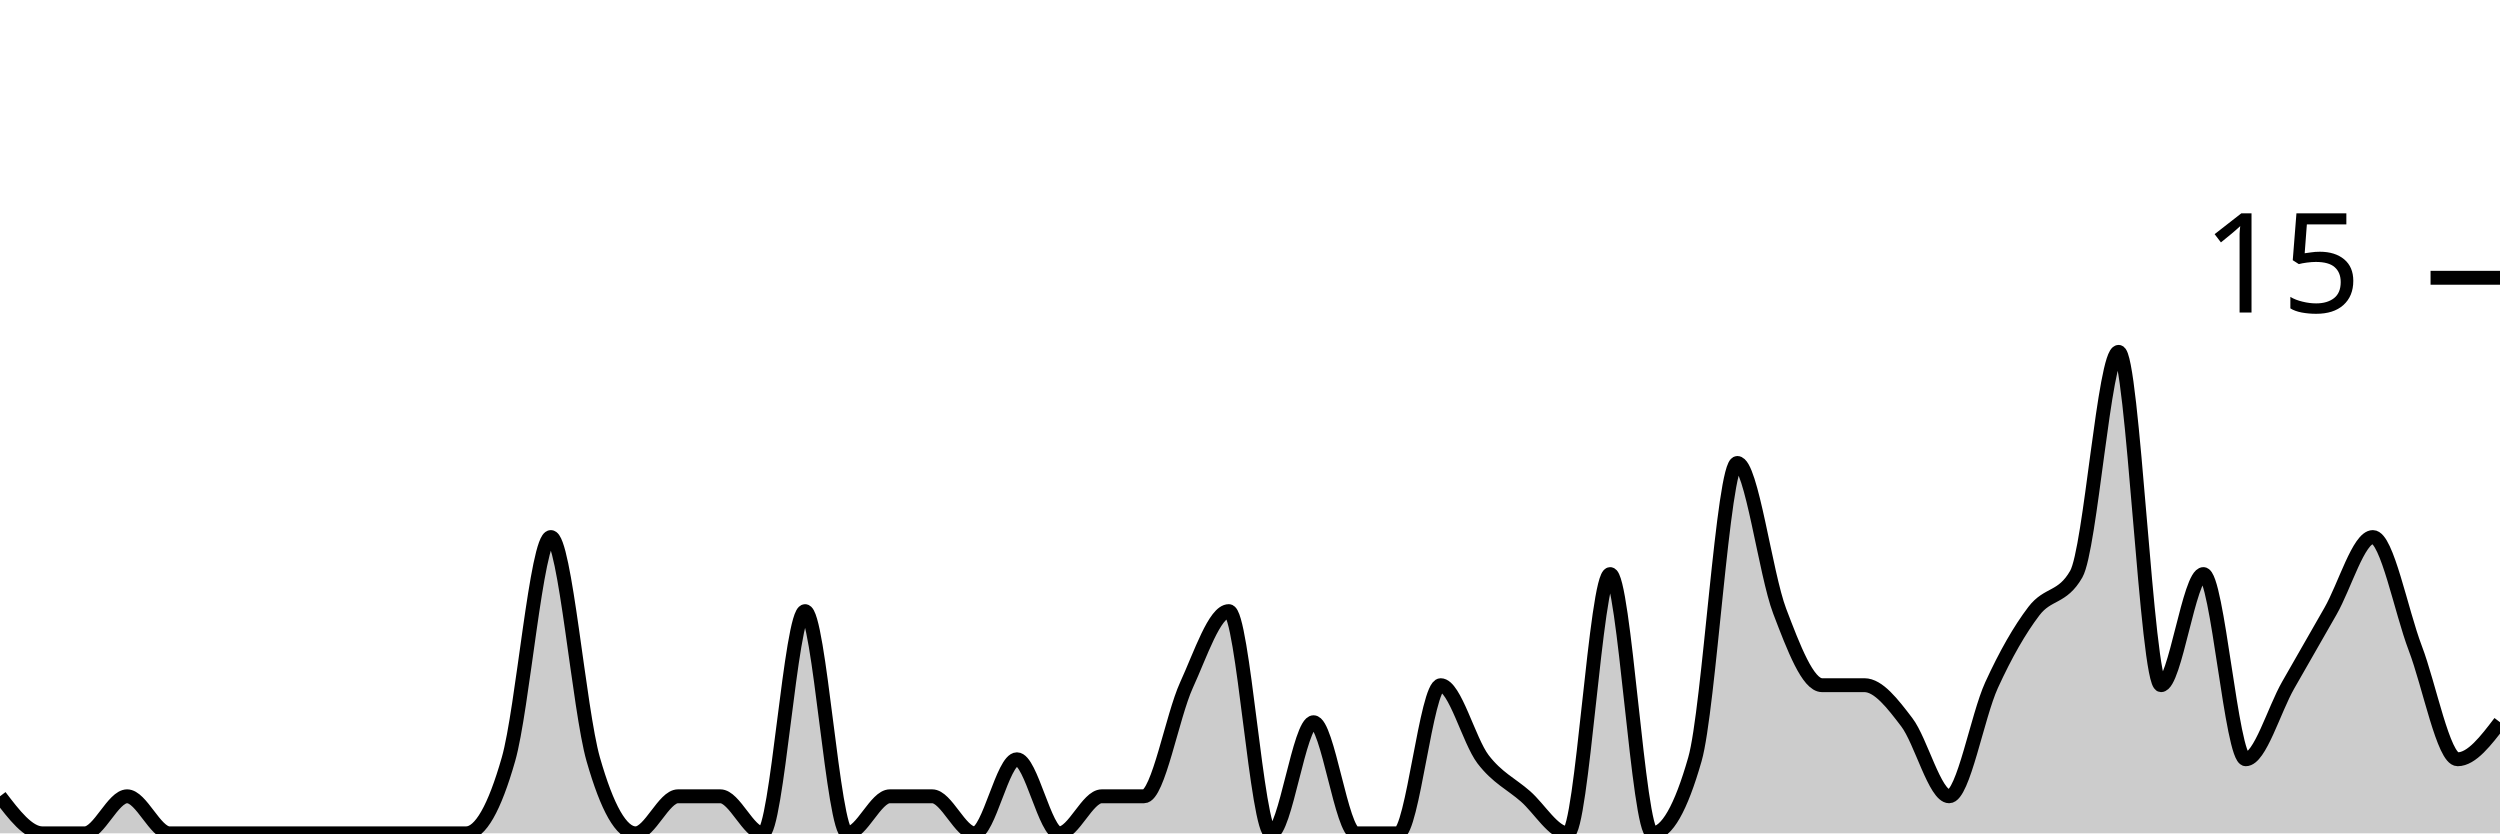
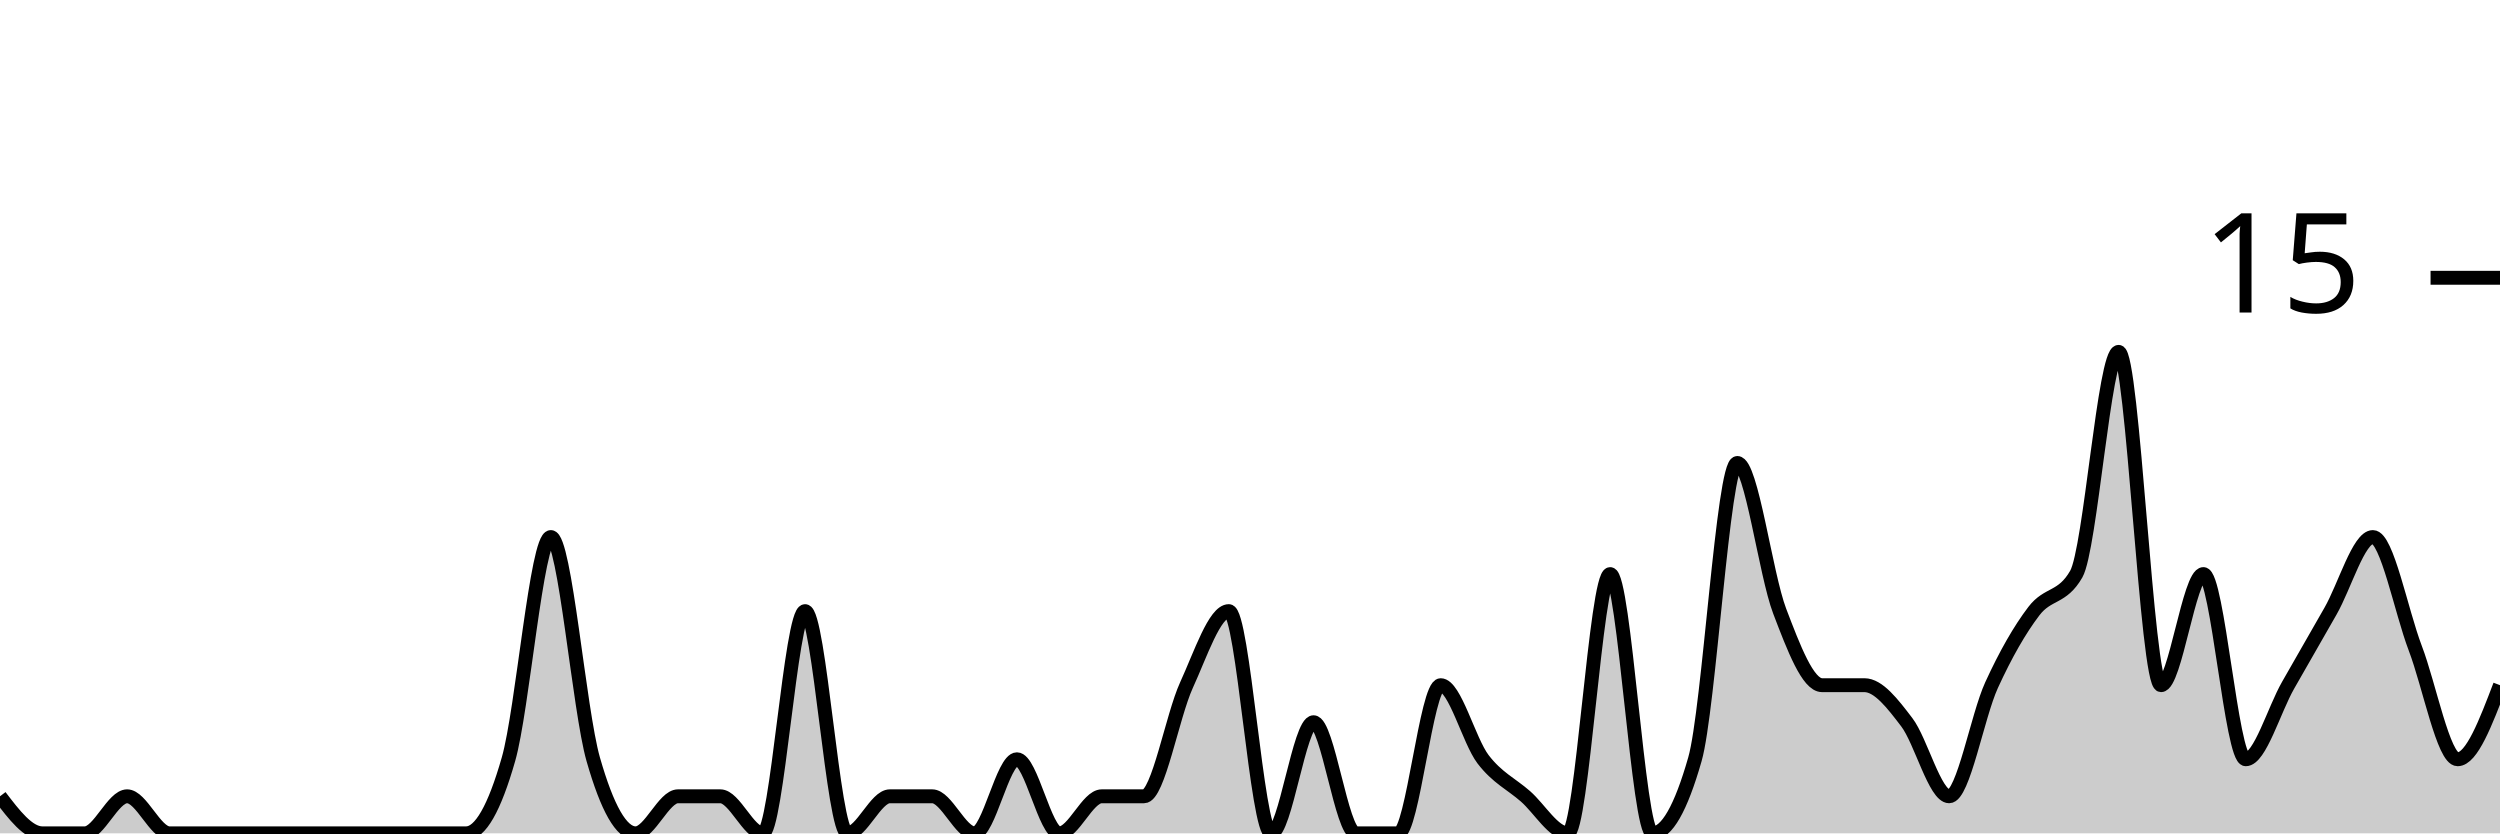
<svg xmlns="http://www.w3.org/2000/svg" viewBox="0 0 180 60">
  <g transform="translate(0,20)">
-     <path class="area" fill="rgba(0, 0, 0, 0.2)" d="M0,37.333C1.017,38.667,2.034,40,3.051,40C4.068,40,5.085,40,6.102,40C7.119,40,8.136,37.333,9.153,37.333C10.169,37.333,11.186,40,12.203,40C13.22,40,14.237,40,15.254,40C16.271,40,17.288,40,18.305,40C19.322,40,20.339,40,21.356,40C22.373,40,23.39,40,24.407,40C25.424,40,26.441,40,27.458,40C28.475,40,29.492,40,30.508,40C31.525,40,32.542,40,33.559,40C34.576,40,35.593,38.222,36.61,34.667C37.627,31.111,38.644,18.667,39.661,18.667C40.678,18.667,41.695,31.111,42.712,34.667C43.729,38.222,44.746,40,45.763,40C46.78,40,47.797,37.333,48.814,37.333C49.831,37.333,50.847,37.333,51.864,37.333C52.881,37.333,53.898,40,54.915,40C55.932,40,56.949,24,57.966,24C58.983,24,60,40,61.017,40C62.034,40,63.051,37.333,64.068,37.333C65.085,37.333,66.102,37.333,67.119,37.333C68.136,37.333,69.153,40,70.169,40C71.186,40,72.203,34.667,73.22,34.667C74.237,34.667,75.254,40,76.271,40C77.288,40,78.305,37.333,79.322,37.333C80.339,37.333,81.356,37.333,82.373,37.333C83.39,37.333,84.407,31.556,85.424,29.333C86.441,27.111,87.458,24,88.475,24C89.492,24,90.508,40,91.525,40C92.542,40,93.559,32,94.576,32C95.593,32,96.61,40,97.627,40C98.644,40,99.661,40,100.678,40C101.695,40,102.712,29.333,103.729,29.333C104.746,29.333,105.763,33.333,106.78,34.667C107.797,36,108.814,36.444,109.831,37.333C110.847,38.222,111.864,40,112.881,40C113.898,40,114.915,21.333,115.932,21.333C116.949,21.333,117.966,40,118.983,40C120,40,121.017,38.222,122.034,34.667C123.051,31.111,124.068,13.333,125.085,13.333C126.102,13.333,127.119,21.333,128.136,24C129.153,26.667,130.169,29.333,131.186,29.333C132.203,29.333,133.22,29.333,134.237,29.333C135.254,29.333,136.271,30.667,137.288,32C138.305,33.333,139.322,37.333,140.339,37.333C141.356,37.333,142.373,31.556,143.39,29.333C144.407,27.111,145.424,25.333,146.441,24C147.458,22.667,148.475,23.111,149.492,21.333C150.508,19.556,151.525,5.333,152.542,5.333C153.559,5.333,154.576,29.333,155.593,29.333C156.61,29.333,157.627,21.333,158.644,21.333C159.661,21.333,160.678,34.667,161.695,34.667C162.712,34.667,163.729,31.111,164.746,29.333C165.763,27.556,166.78,25.778,167.797,24C168.814,22.222,169.831,18.667,170.847,18.667C171.864,18.667,172.881,24,173.898,26.667C174.915,29.333,175.932,34.667,176.949,34.667C177.966,34.667,178.983,33.333,180,32L180,40C178.983,40,177.966,40,176.949,40C175.932,40,174.915,40,173.898,40C172.881,40,171.864,40,170.847,40C169.831,40,168.814,40,167.797,40C166.78,40,165.763,40,164.746,40C163.729,40,162.712,40,161.695,40C160.678,40,159.661,40,158.644,40C157.627,40,156.61,40,155.593,40C154.576,40,153.559,40,152.542,40C151.525,40,150.508,40,149.492,40C148.475,40,147.458,40,146.441,40C145.424,40,144.407,40,143.39,40C142.373,40,141.356,40,140.339,40C139.322,40,138.305,40,137.288,40C136.271,40,135.254,40,134.237,40C133.22,40,132.203,40,131.186,40C130.169,40,129.153,40,128.136,40C127.119,40,126.102,40,125.085,40C124.068,40,123.051,40,122.034,40C121.017,40,120,40,118.983,40C117.966,40,116.949,40,115.932,40C114.915,40,113.898,40,112.881,40C111.864,40,110.847,40,109.831,40C108.814,40,107.797,40,106.78,40C105.763,40,104.746,40,103.729,40C102.712,40,101.695,40,100.678,40C99.661,40,98.644,40,97.627,40C96.61,40,95.593,40,94.576,40C93.559,40,92.542,40,91.525,40C90.508,40,89.492,40,88.475,40C87.458,40,86.441,40,85.424,40C84.407,40,83.39,40,82.373,40C81.356,40,80.339,40,79.322,40C78.305,40,77.288,40,76.271,40C75.254,40,74.237,40,73.22,40C72.203,40,71.186,40,70.169,40C69.153,40,68.136,40,67.119,40C66.102,40,65.085,40,64.068,40C63.051,40,62.034,40,61.017,40C60,40,58.983,40,57.966,40C56.949,40,55.932,40,54.915,40C53.898,40,52.881,40,51.864,40C50.847,40,49.831,40,48.814,40C47.797,40,46.78,40,45.763,40C44.746,40,43.729,40,42.712,40C41.695,40,40.678,40,39.661,40C38.644,40,37.627,40,36.61,40C35.593,40,34.576,40,33.559,40C32.542,40,31.525,40,30.508,40C29.492,40,28.475,40,27.458,40C26.441,40,25.424,40,24.407,40C23.39,40,22.373,40,21.356,40C20.339,40,19.322,40,18.305,40C17.288,40,16.271,40,15.254,40C14.237,40,13.22,40,12.203,40C11.186,40,10.169,40,9.153,40C8.136,40,7.119,40,6.102,40C5.085,40,4.068,40,3.051,40C2.034,40,1.017,40,0,40Z" />
-     <path class="line" stroke="black" fill="none" d="M0,37.333C1.017,38.667,2.034,40,3.051,40C4.068,40,5.085,40,6.102,40C7.119,40,8.136,37.333,9.153,37.333C10.169,37.333,11.186,40,12.203,40C13.22,40,14.237,40,15.254,40C16.271,40,17.288,40,18.305,40C19.322,40,20.339,40,21.356,40C22.373,40,23.39,40,24.407,40C25.424,40,26.441,40,27.458,40C28.475,40,29.492,40,30.508,40C31.525,40,32.542,40,33.559,40C34.576,40,35.593,38.222,36.61,34.667C37.627,31.111,38.644,18.667,39.661,18.667C40.678,18.667,41.695,31.111,42.712,34.667C43.729,38.222,44.746,40,45.763,40C46.78,40,47.797,37.333,48.814,37.333C49.831,37.333,50.847,37.333,51.864,37.333C52.881,37.333,53.898,40,54.915,40C55.932,40,56.949,24,57.966,24C58.983,24,60,40,61.017,40C62.034,40,63.051,37.333,64.068,37.333C65.085,37.333,66.102,37.333,67.119,37.333C68.136,37.333,69.153,40,70.169,40C71.186,40,72.203,34.667,73.22,34.667C74.237,34.667,75.254,40,76.271,40C77.288,40,78.305,37.333,79.322,37.333C80.339,37.333,81.356,37.333,82.373,37.333C83.39,37.333,84.407,31.556,85.424,29.333C86.441,27.111,87.458,24,88.475,24C89.492,24,90.508,40,91.525,40C92.542,40,93.559,32,94.576,32C95.593,32,96.61,40,97.627,40C98.644,40,99.661,40,100.678,40C101.695,40,102.712,29.333,103.729,29.333C104.746,29.333,105.763,33.333,106.78,34.667C107.797,36,108.814,36.444,109.831,37.333C110.847,38.222,111.864,40,112.881,40C113.898,40,114.915,21.333,115.932,21.333C116.949,21.333,117.966,40,118.983,40C120,40,121.017,38.222,122.034,34.667C123.051,31.111,124.068,13.333,125.085,13.333C126.102,13.333,127.119,21.333,128.136,24C129.153,26.667,130.169,29.333,131.186,29.333C132.203,29.333,133.22,29.333,134.237,29.333C135.254,29.333,136.271,30.667,137.288,32C138.305,33.333,139.322,37.333,140.339,37.333C141.356,37.333,142.373,31.556,143.39,29.333C144.407,27.111,145.424,25.333,146.441,24C147.458,22.667,148.475,23.111,149.492,21.333C150.508,19.556,151.525,5.333,152.542,5.333C153.559,5.333,154.576,29.333,155.593,29.333C156.61,29.333,157.627,21.333,158.644,21.333C159.661,21.333,160.678,34.667,161.695,34.667C162.712,34.667,163.729,31.111,164.746,29.333C165.763,27.556,166.78,25.778,167.797,24C168.814,22.222,169.831,18.667,170.847,18.667C171.864,18.667,172.881,24,173.898,26.667C174.915,29.333,175.932,34.667,176.949,34.667C177.966,34.667,178.983,33.333,180,32" />
+     <path class="area" fill="rgba(0, 0, 0, 0.2)" d="M0,37.333C1.017,38.667,2.034,40,3.051,40C4.068,40,5.085,40,6.102,40C7.119,40,8.136,37.333,9.153,37.333C10.169,37.333,11.186,40,12.203,40C13.22,40,14.237,40,15.254,40C16.271,40,17.288,40,18.305,40C19.322,40,20.339,40,21.356,40C22.373,40,23.39,40,24.407,40C25.424,40,26.441,40,27.458,40C28.475,40,29.492,40,30.508,40C31.525,40,32.542,40,33.559,40C34.576,40,35.593,38.222,36.61,34.667C37.627,31.111,38.644,18.667,39.661,18.667C40.678,18.667,41.695,31.111,42.712,34.667C43.729,38.222,44.746,40,45.763,40C46.78,40,47.797,37.333,48.814,37.333C49.831,37.333,50.847,37.333,51.864,37.333C52.881,37.333,53.898,40,54.915,40C55.932,40,56.949,24,57.966,24C58.983,24,60,40,61.017,40C62.034,40,63.051,37.333,64.068,37.333C65.085,37.333,66.102,37.333,67.119,37.333C68.136,37.333,69.153,40,70.169,40C71.186,40,72.203,34.667,73.22,34.667C74.237,34.667,75.254,40,76.271,40C77.288,40,78.305,37.333,79.322,37.333C80.339,37.333,81.356,37.333,82.373,37.333C83.39,37.333,84.407,31.556,85.424,29.333C86.441,27.111,87.458,24,88.475,24C89.492,24,90.508,40,91.525,40C92.542,40,93.559,32,94.576,32C95.593,32,96.61,40,97.627,40C98.644,40,99.661,40,100.678,40C101.695,40,102.712,29.333,103.729,29.333C104.746,29.333,105.763,33.333,106.78,34.667C107.797,36,108.814,36.444,109.831,37.333C110.847,38.222,111.864,40,112.881,40C113.898,40,114.915,21.333,115.932,21.333C116.949,21.333,117.966,40,118.983,40C120,40,121.017,38.222,122.034,34.667C123.051,31.111,124.068,13.333,125.085,13.333C126.102,13.333,127.119,21.333,128.136,24C129.153,26.667,130.169,29.333,131.186,29.333C132.203,29.333,133.22,29.333,134.237,29.333C135.254,29.333,136.271,30.667,137.288,32C138.305,33.333,139.322,37.333,140.339,37.333C141.356,37.333,142.373,31.556,143.39,29.333C144.407,27.111,145.424,25.333,146.441,24C147.458,22.667,148.475,23.111,149.492,21.333C150.508,19.556,151.525,5.333,152.542,5.333C153.559,5.333,154.576,29.333,155.593,29.333C156.61,29.333,157.627,21.333,158.644,21.333C159.661,21.333,160.678,34.667,161.695,34.667C162.712,34.667,163.729,31.111,164.746,29.333C165.763,27.556,166.78,25.778,167.797,24C168.814,22.222,169.831,18.667,170.847,18.667C171.864,18.667,172.881,24,173.898,26.667C174.915,29.333,175.932,34.667,176.949,34.667C177.966,34.667,178.983,32,180,29.333L180,40C178.983,40,177.966,40,176.949,40C175.932,40,174.915,40,173.898,40C172.881,40,171.864,40,170.847,40C169.831,40,168.814,40,167.797,40C166.78,40,165.763,40,164.746,40C163.729,40,162.712,40,161.695,40C160.678,40,159.661,40,158.644,40C157.627,40,156.61,40,155.593,40C154.576,40,153.559,40,152.542,40C151.525,40,150.508,40,149.492,40C148.475,40,147.458,40,146.441,40C145.424,40,144.407,40,143.39,40C142.373,40,141.356,40,140.339,40C139.322,40,138.305,40,137.288,40C136.271,40,135.254,40,134.237,40C133.22,40,132.203,40,131.186,40C130.169,40,129.153,40,128.136,40C127.119,40,126.102,40,125.085,40C124.068,40,123.051,40,122.034,40C121.017,40,120,40,118.983,40C117.966,40,116.949,40,115.932,40C114.915,40,113.898,40,112.881,40C111.864,40,110.847,40,109.831,40C108.814,40,107.797,40,106.78,40C105.763,40,104.746,40,103.729,40C102.712,40,101.695,40,100.678,40C99.661,40,98.644,40,97.627,40C96.61,40,95.593,40,94.576,40C93.559,40,92.542,40,91.525,40C90.508,40,89.492,40,88.475,40C87.458,40,86.441,40,85.424,40C84.407,40,83.39,40,82.373,40C81.356,40,80.339,40,79.322,40C78.305,40,77.288,40,76.271,40C75.254,40,74.237,40,73.22,40C72.203,40,71.186,40,70.169,40C69.153,40,68.136,40,67.119,40C66.102,40,65.085,40,64.068,40C63.051,40,62.034,40,61.017,40C60,40,58.983,40,57.966,40C56.949,40,55.932,40,54.915,40C53.898,40,52.881,40,51.864,40C50.847,40,49.831,40,48.814,40C47.797,40,46.78,40,45.763,40C44.746,40,43.729,40,42.712,40C41.695,40,40.678,40,39.661,40C38.644,40,37.627,40,36.61,40C35.593,40,34.576,40,33.559,40C32.542,40,31.525,40,30.508,40C29.492,40,28.475,40,27.458,40C26.441,40,25.424,40,24.407,40C23.39,40,22.373,40,21.356,40C20.339,40,19.322,40,18.305,40C17.288,40,16.271,40,15.254,40C14.237,40,13.22,40,12.203,40C11.186,40,10.169,40,9.153,40C8.136,40,7.119,40,6.102,40C5.085,40,4.068,40,3.051,40C2.034,40,1.017,40,0,40Z" />
+     <path class="line" stroke="black" fill="none" d="M0,37.333C1.017,38.667,2.034,40,3.051,40C4.068,40,5.085,40,6.102,40C7.119,40,8.136,37.333,9.153,37.333C10.169,37.333,11.186,40,12.203,40C13.22,40,14.237,40,15.254,40C16.271,40,17.288,40,18.305,40C19.322,40,20.339,40,21.356,40C22.373,40,23.39,40,24.407,40C25.424,40,26.441,40,27.458,40C28.475,40,29.492,40,30.508,40C31.525,40,32.542,40,33.559,40C34.576,40,35.593,38.222,36.61,34.667C37.627,31.111,38.644,18.667,39.661,18.667C40.678,18.667,41.695,31.111,42.712,34.667C43.729,38.222,44.746,40,45.763,40C46.78,40,47.797,37.333,48.814,37.333C49.831,37.333,50.847,37.333,51.864,37.333C52.881,37.333,53.898,40,54.915,40C55.932,40,56.949,24,57.966,24C58.983,24,60,40,61.017,40C62.034,40,63.051,37.333,64.068,37.333C65.085,37.333,66.102,37.333,67.119,37.333C68.136,37.333,69.153,40,70.169,40C71.186,40,72.203,34.667,73.22,34.667C74.237,34.667,75.254,40,76.271,40C77.288,40,78.305,37.333,79.322,37.333C80.339,37.333,81.356,37.333,82.373,37.333C83.39,37.333,84.407,31.556,85.424,29.333C86.441,27.111,87.458,24,88.475,24C89.492,24,90.508,40,91.525,40C92.542,40,93.559,32,94.576,32C95.593,32,96.61,40,97.627,40C98.644,40,99.661,40,100.678,40C101.695,40,102.712,29.333,103.729,29.333C104.746,29.333,105.763,33.333,106.78,34.667C107.797,36,108.814,36.444,109.831,37.333C110.847,38.222,111.864,40,112.881,40C113.898,40,114.915,21.333,115.932,21.333C116.949,21.333,117.966,40,118.983,40C120,40,121.017,38.222,122.034,34.667C123.051,31.111,124.068,13.333,125.085,13.333C126.102,13.333,127.119,21.333,128.136,24C129.153,26.667,130.169,29.333,131.186,29.333C132.203,29.333,133.22,29.333,134.237,29.333C135.254,29.333,136.271,30.667,137.288,32C138.305,33.333,139.322,37.333,140.339,37.333C141.356,37.333,142.373,31.556,143.39,29.333C144.407,27.111,145.424,25.333,146.441,24C147.458,22.667,148.475,23.111,149.492,21.333C150.508,19.556,151.525,5.333,152.542,5.333C153.559,5.333,154.576,29.333,155.593,29.333C156.61,29.333,157.627,21.333,158.644,21.333C159.661,21.333,160.678,34.667,161.695,34.667C162.712,34.667,163.729,31.111,164.746,29.333C165.763,27.556,166.78,25.778,167.797,24C168.814,22.222,169.831,18.667,170.847,18.667C171.864,18.667,172.881,24,173.898,26.667C174.915,29.333,175.932,34.667,176.949,34.667C177.966,34.667,178.983,32,180,29.333" />
    <path class="axis-ceiling" stroke-width="1" stroke="black" fill="none" d="M175,0L180,0" />
    <text class="axis-ceiling-label" font-family="sans-serif" text-anchor="end" font-size="10px" x="170" y="2.5">15</text>
  </g>
</svg>
